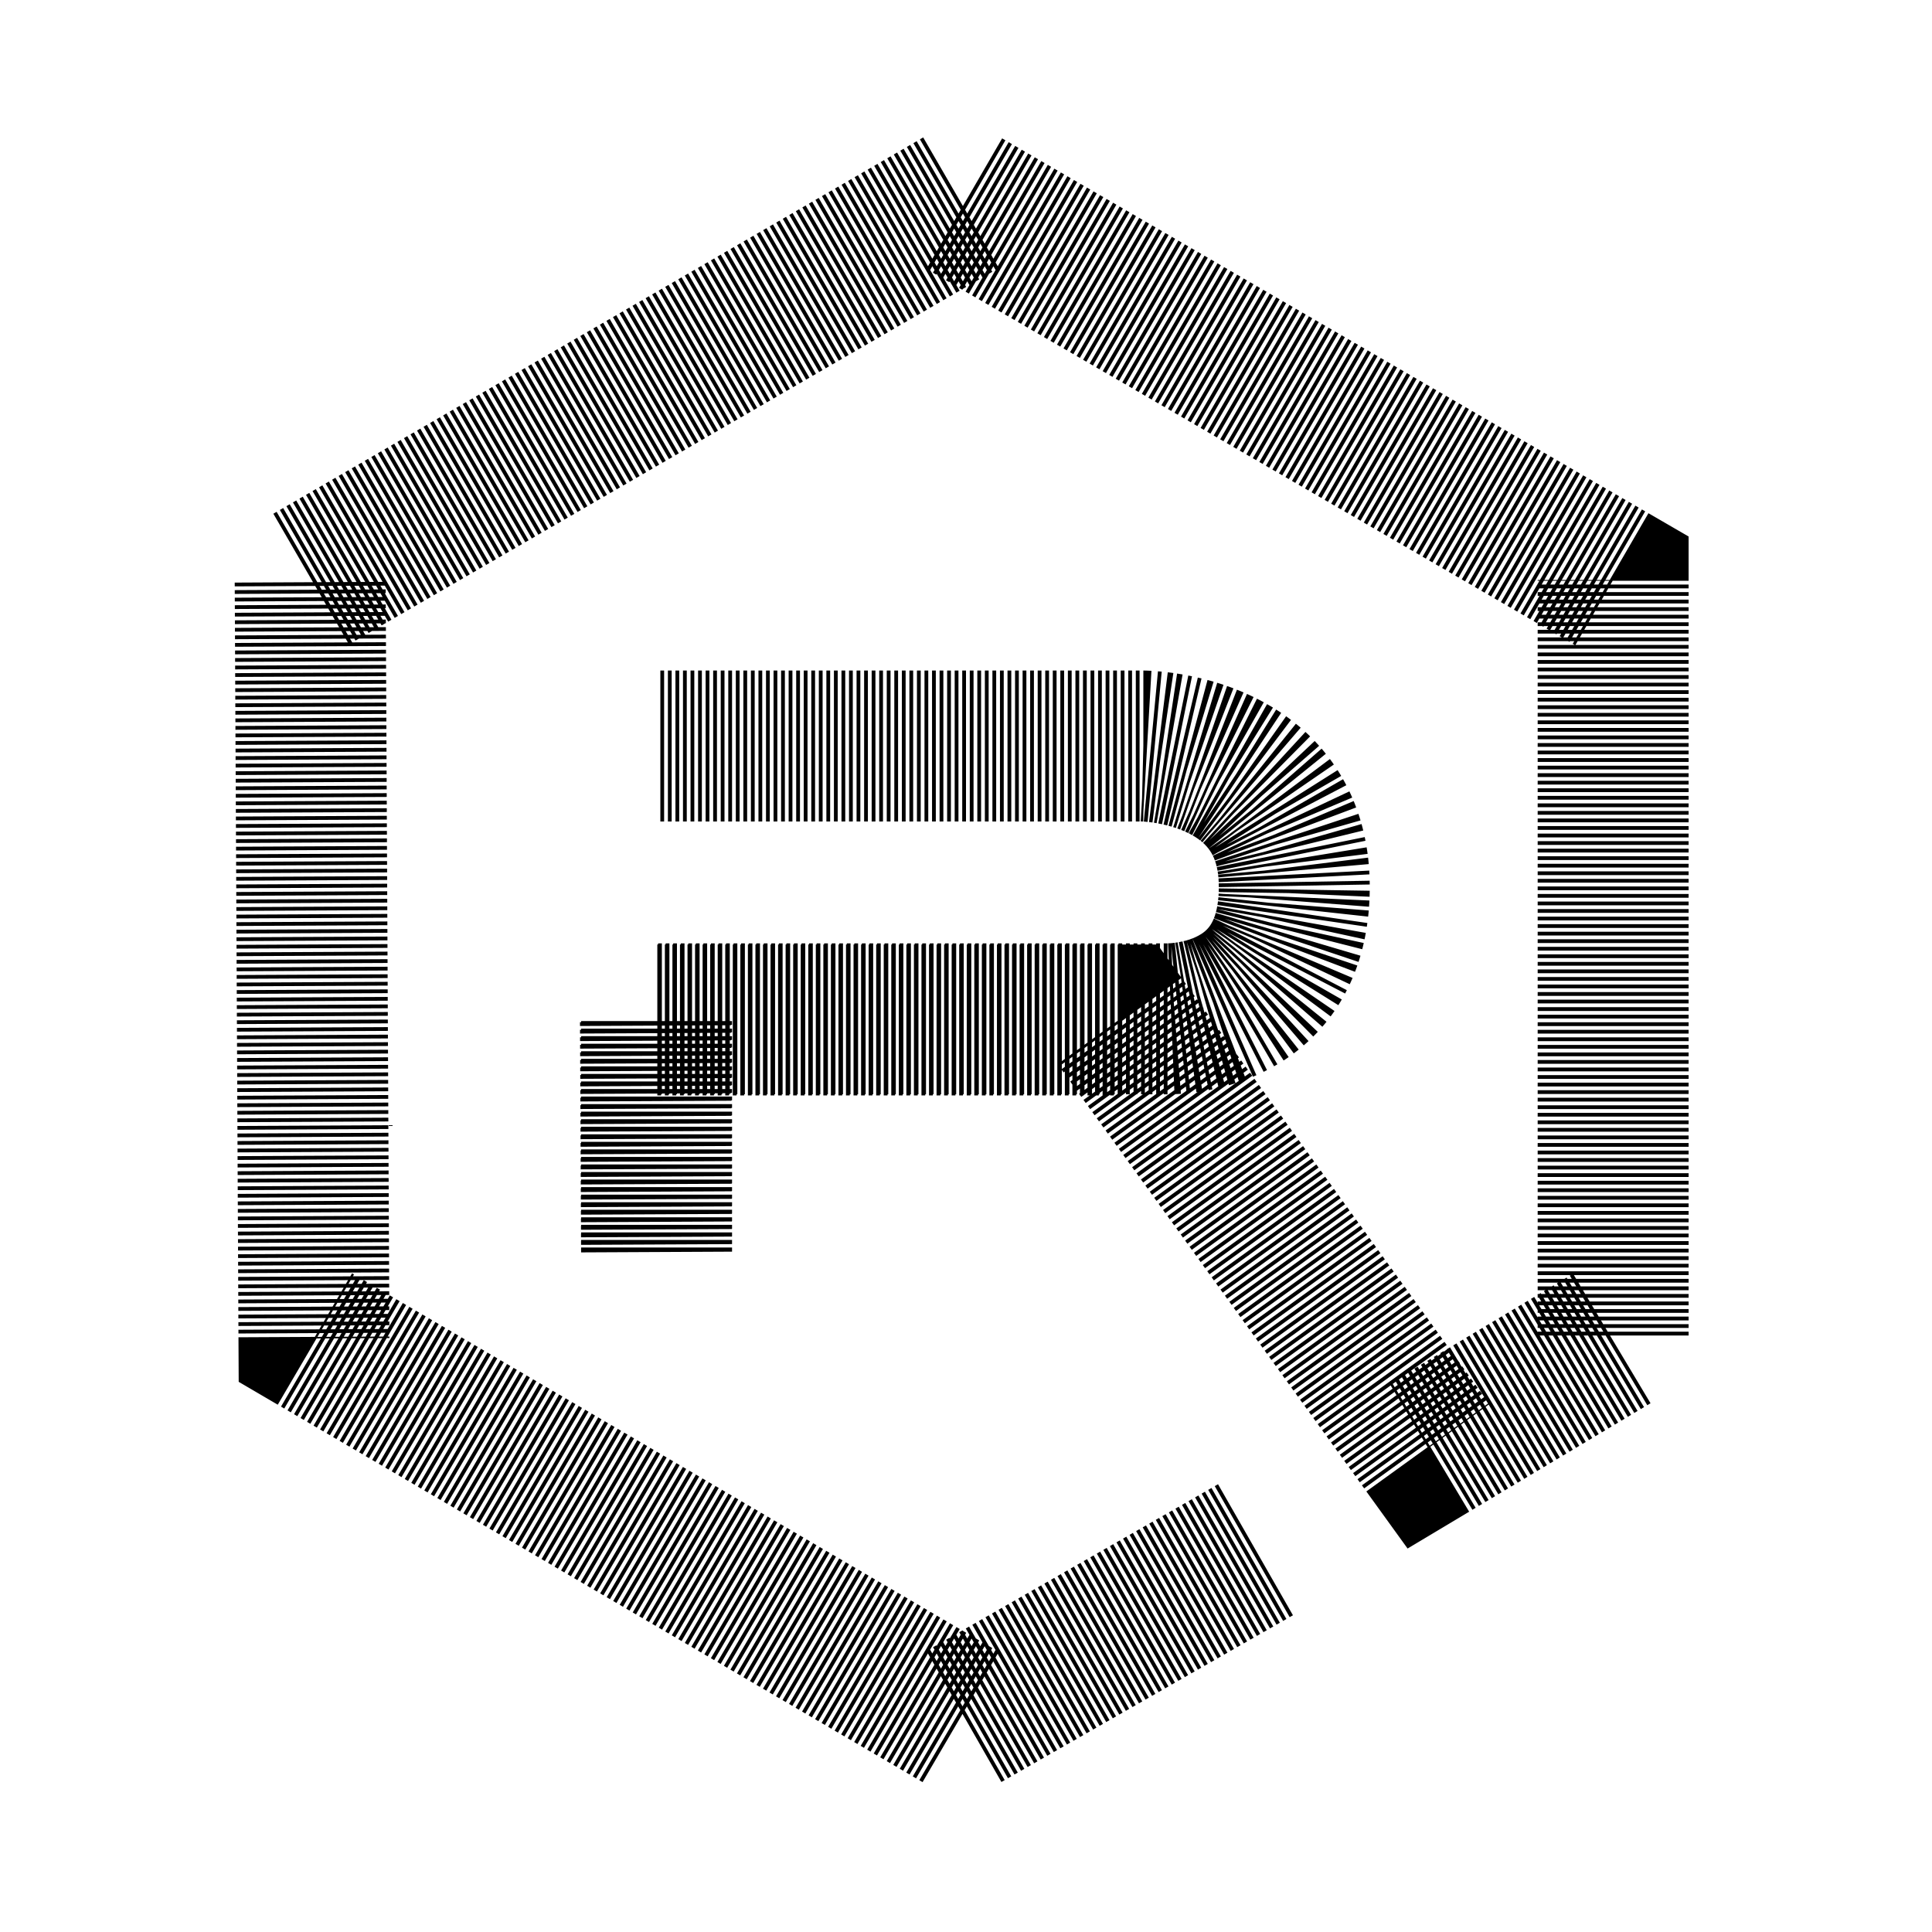
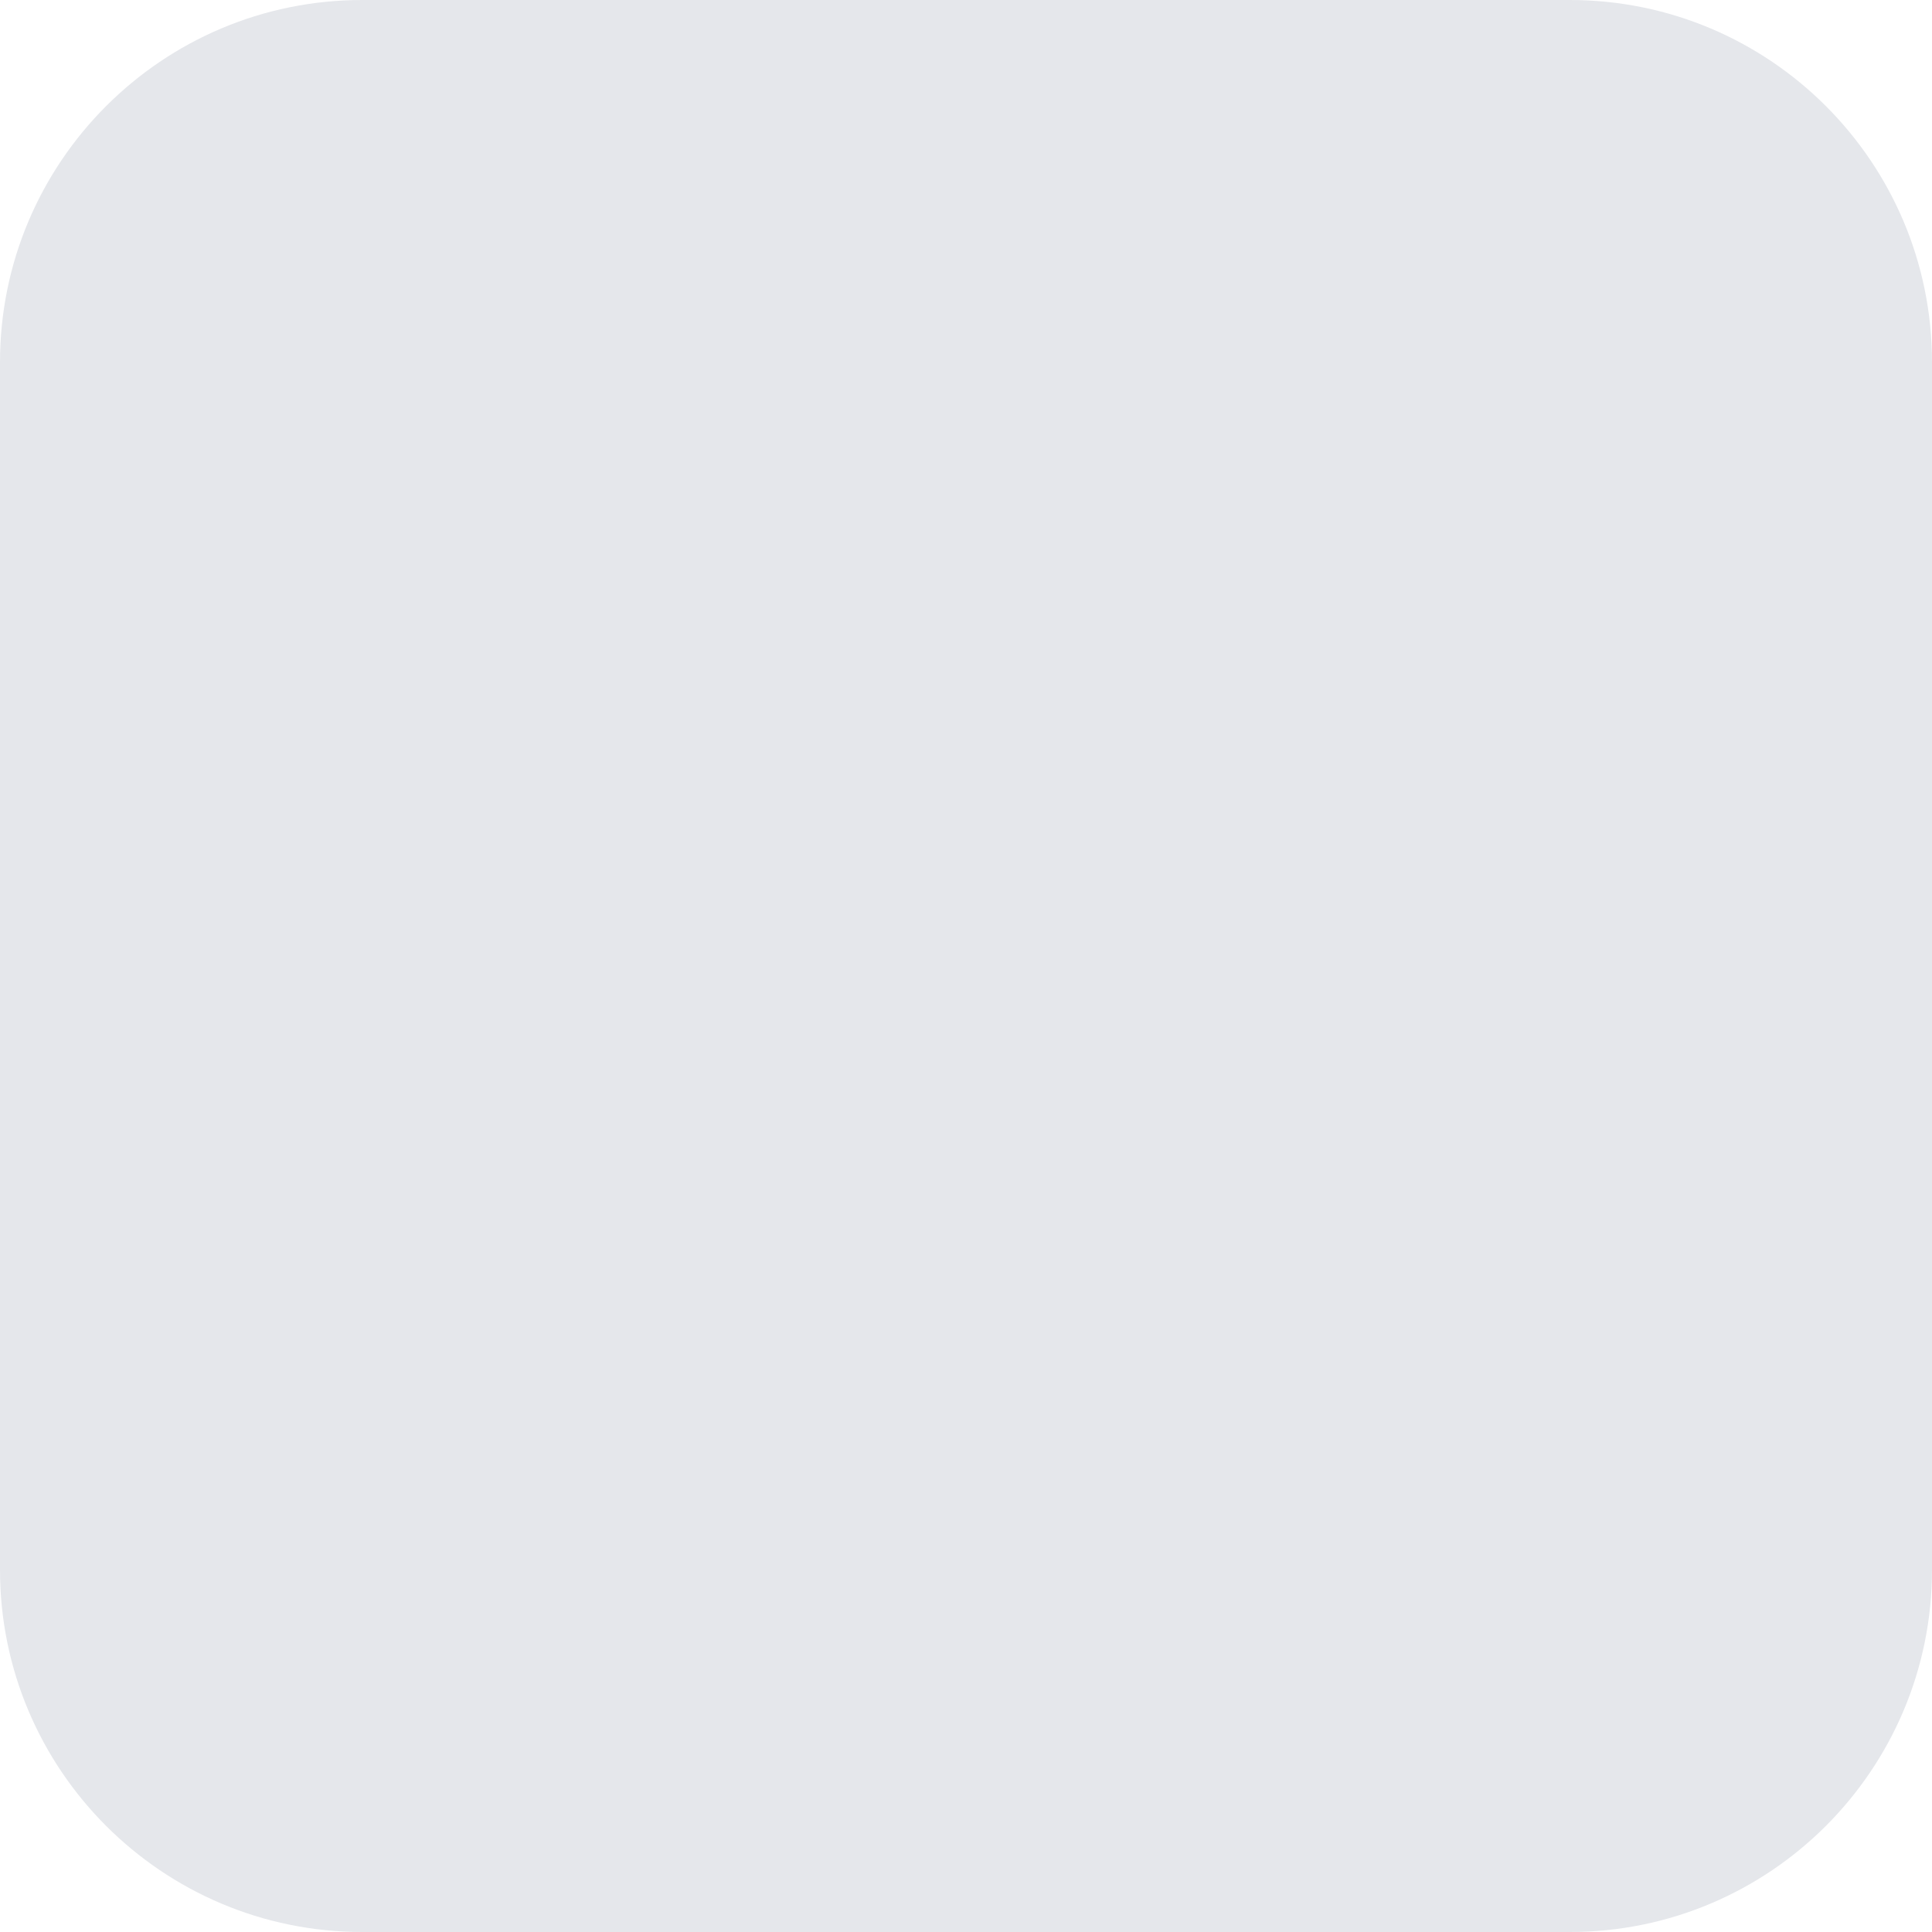
- <svg xmlns="http://www.w3.org/2000/svg" width="512" height="512" version="1.1" viewBox="0 0 512 512">
-   <defs>
-     <style>
-       .st0 {
-         fill: none;
-         stroke: #000;
-         stroke-width: 40;
-         stroke-miterlimit: 10;
-         stroke-dasharray: 1;
-         stroke-dashoffset: 1;
-         animation: draw 3s ease-out infinite alternate;
-       }
- 
-    
-       @keyframes draw {
-         to {
-           stroke-dashoffset: 0;
-         }
-       }
-     </style>
-   </defs>
-   <g>
-     <path class="st0" pathLength="1" d="M174,197.7h129s40,.3,40,37.3-35,35-35,35h-134v62.2l-.3-61.9h122.8l82,113.5,49-29.3v-200.8L254.9,53.6l-172.7,100,1,201.1,171.7,100.5,78-44.6" />
-   </g>
+ <svg xmlns="http://www.w3.org/2000/svg" viewBox="0 0 512 512" fill="none">
+   <rect width="512" height="512" rx="96" fill="#e5e7eb" />
</svg>
